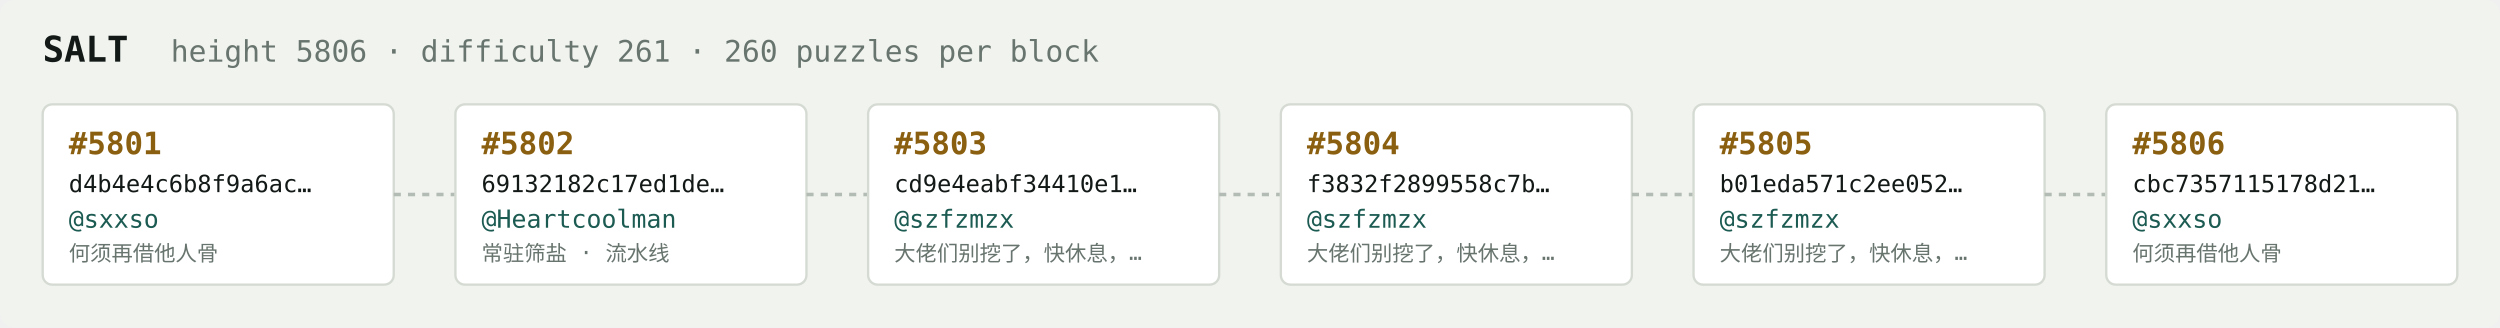
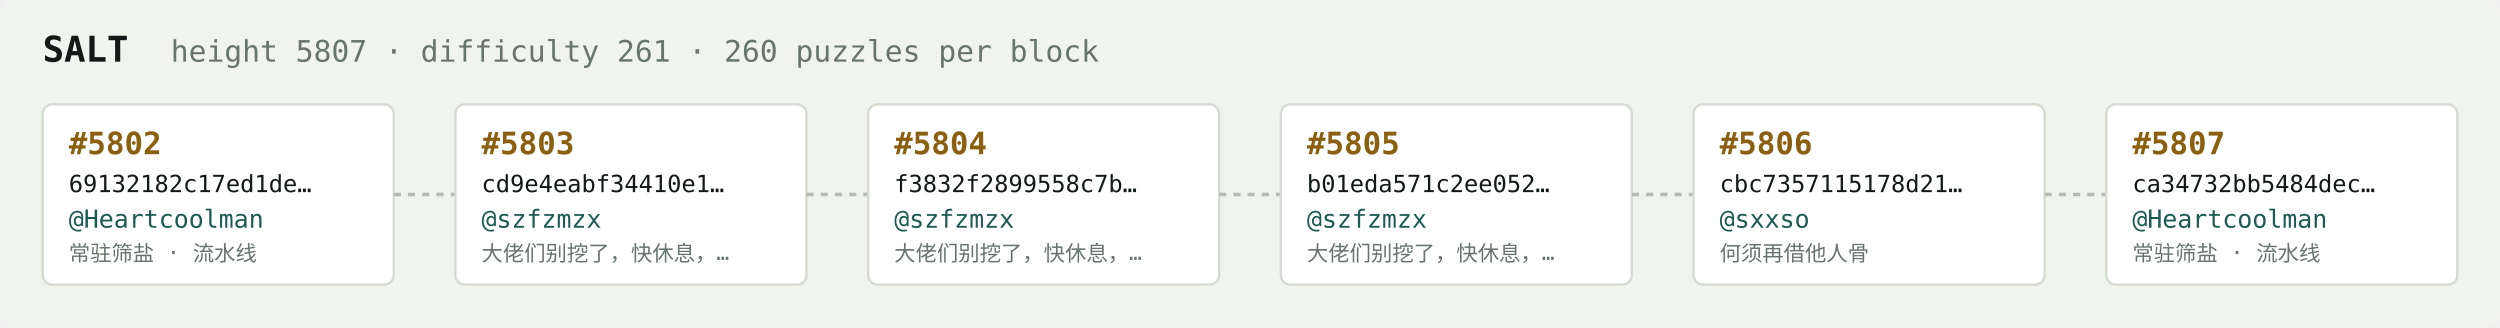
<svg xmlns="http://www.w3.org/2000/svg" width="1054" height="138" viewBox="0 0 1054 138" font-family="ui-monospace,SFMono-Regular,Menlo,monospace">
  <rect fill="#f1f3ef" width="1054" height="138" rx="6" />
  <text x="18" y="26" fill="#121916" font-size="15" font-weight="700">SALT</text>
-   <text x="72" y="26" fill="#68746e" font-size="12.5">height 5806 · difficulty 261 · 260 puzzles per block</text>
+   <text x="72" y="26" fill="#68746e" font-size="12.5">height 5807 · difficulty 261 · 260 puzzles per block</text>
  <rect x="18" y="44" width="148" height="76" rx="4" fill="#ffffff" stroke="#d5dbd2" stroke-width="1" />
-   <text x="29" y="65" fill="#8a5f10" font-size="13" font-weight="700">#5801</text>
-   <text x="29" y="81" fill="#121916" font-size="10">d4b4e4c6b8f9a6ac…</text>
-   <text x="29" y="96" fill="#1c5b52" font-size="10.5">@sxxso</text>
-   <text x="29" y="110" fill="#68746e" font-size="9">何须再借他人骨</text>
+   <text x="29" y="65" fill="#8a5f10" font-size="13" font-weight="700">#5802</text>
+   <text x="29" y="81" fill="#121916" font-size="10">69132182c17ed1de…</text>
+   <text x="29" y="96" fill="#1c5b52" font-size="10.5">@Heartcoolman</text>
+   <text x="29" y="110" fill="#68746e" font-size="9">常驻筛盐 · 流水线</text>
  <line x1="166" y1="82.0" x2="192" y2="82.0" stroke="#b3bcb4" stroke-width="1.5" stroke-dasharray="3 3" />
  <rect x="192" y="44" width="148" height="76" rx="4" fill="#ffffff" stroke="#d5dbd2" stroke-width="1" />
-   <text x="203" y="65" fill="#8a5f10" font-size="13" font-weight="700">#5802</text>
-   <text x="203" y="81" fill="#121916" font-size="10">69132182c17ed1de…</text>
-   <text x="203" y="96" fill="#1c5b52" font-size="10.5">@Heartcoolman</text>
-   <text x="203" y="110" fill="#68746e" font-size="9">常驻筛盐 · 流水线</text>
+   <text x="203" y="65" fill="#8a5f10" font-size="13" font-weight="700">#5803</text>
+   <text x="203" y="81" fill="#121916" font-size="10">cd9e4eabf34410e1…</text>
+   <text x="203" y="96" fill="#1c5b52" font-size="10.5">@szfzmzx</text>
+   <text x="203" y="110" fill="#68746e" font-size="9">大佬们别挖了，快休息，…</text>
  <line x1="340" y1="82.0" x2="366" y2="82.0" stroke="#b3bcb4" stroke-width="1.5" stroke-dasharray="3 3" />
  <rect x="366" y="44" width="148" height="76" rx="4" fill="#ffffff" stroke="#d5dbd2" stroke-width="1" />
-   <text x="377" y="65" fill="#8a5f10" font-size="13" font-weight="700">#5803</text>
-   <text x="377" y="81" fill="#121916" font-size="10">cd9e4eabf34410e1…</text>
+   <text x="377" y="65" fill="#8a5f10" font-size="13" font-weight="700">#5804</text>
+   <text x="377" y="81" fill="#121916" font-size="10">f3832f2899558c7b…</text>
  <text x="377" y="96" fill="#1c5b52" font-size="10.5">@szfzmzx</text>
  <text x="377" y="110" fill="#68746e" font-size="9">大佬们别挖了，快休息，…</text>
  <line x1="514" y1="82.0" x2="540" y2="82.0" stroke="#b3bcb4" stroke-width="1.5" stroke-dasharray="3 3" />
  <rect x="540" y="44" width="148" height="76" rx="4" fill="#ffffff" stroke="#d5dbd2" stroke-width="1" />
-   <text x="551" y="65" fill="#8a5f10" font-size="13" font-weight="700">#5804</text>
-   <text x="551" y="81" fill="#121916" font-size="10">f3832f2899558c7b…</text>
+   <text x="551" y="65" fill="#8a5f10" font-size="13" font-weight="700">#5805</text>
+   <text x="551" y="81" fill="#121916" font-size="10">b01eda571c2ee052…</text>
  <text x="551" y="96" fill="#1c5b52" font-size="10.5">@szfzmzx</text>
  <text x="551" y="110" fill="#68746e" font-size="9">大佬们别挖了，快休息，…</text>
  <line x1="688" y1="82.0" x2="714" y2="82.0" stroke="#b3bcb4" stroke-width="1.5" stroke-dasharray="3 3" />
  <rect x="714" y="44" width="148" height="76" rx="4" fill="#ffffff" stroke="#d5dbd2" stroke-width="1" />
-   <text x="725" y="65" fill="#8a5f10" font-size="13" font-weight="700">#5805</text>
-   <text x="725" y="81" fill="#121916" font-size="10">b01eda571c2ee052…</text>
-   <text x="725" y="96" fill="#1c5b52" font-size="10.5">@szfzmzx</text>
-   <text x="725" y="110" fill="#68746e" font-size="9">大佬们别挖了，快休息，…</text>
+   <text x="725" y="65" fill="#8a5f10" font-size="13" font-weight="700">#5806</text>
+   <text x="725" y="81" fill="#121916" font-size="10">cbc7357115178d21…</text>
+   <text x="725" y="96" fill="#1c5b52" font-size="10.5">@sxxso</text>
+   <text x="725" y="110" fill="#68746e" font-size="9">何须再借他人骨</text>
  <line x1="862" y1="82.0" x2="888" y2="82.0" stroke="#b3bcb4" stroke-width="1.5" stroke-dasharray="3 3" />
  <rect x="888" y="44" width="148" height="76" rx="4" fill="#ffffff" stroke="#d5dbd2" stroke-width="1" />
-   <text x="899" y="65" fill="#8a5f10" font-size="13" font-weight="700">#5806</text>
-   <text x="899" y="81" fill="#121916" font-size="10">cbc7357115178d21…</text>
-   <text x="899" y="96" fill="#1c5b52" font-size="10.5">@sxxso</text>
-   <text x="899" y="110" fill="#68746e" font-size="9">何须再借他人骨</text>
+   <text x="899" y="65" fill="#8a5f10" font-size="13" font-weight="700">#5807</text>
+   <text x="899" y="81" fill="#121916" font-size="10">ca34732bb5484dec…</text>
+   <text x="899" y="96" fill="#1c5b52" font-size="10.5">@Heartcoolman</text>
+   <text x="899" y="110" fill="#68746e" font-size="9">常驻筛盐 · 流水线</text>
</svg>
